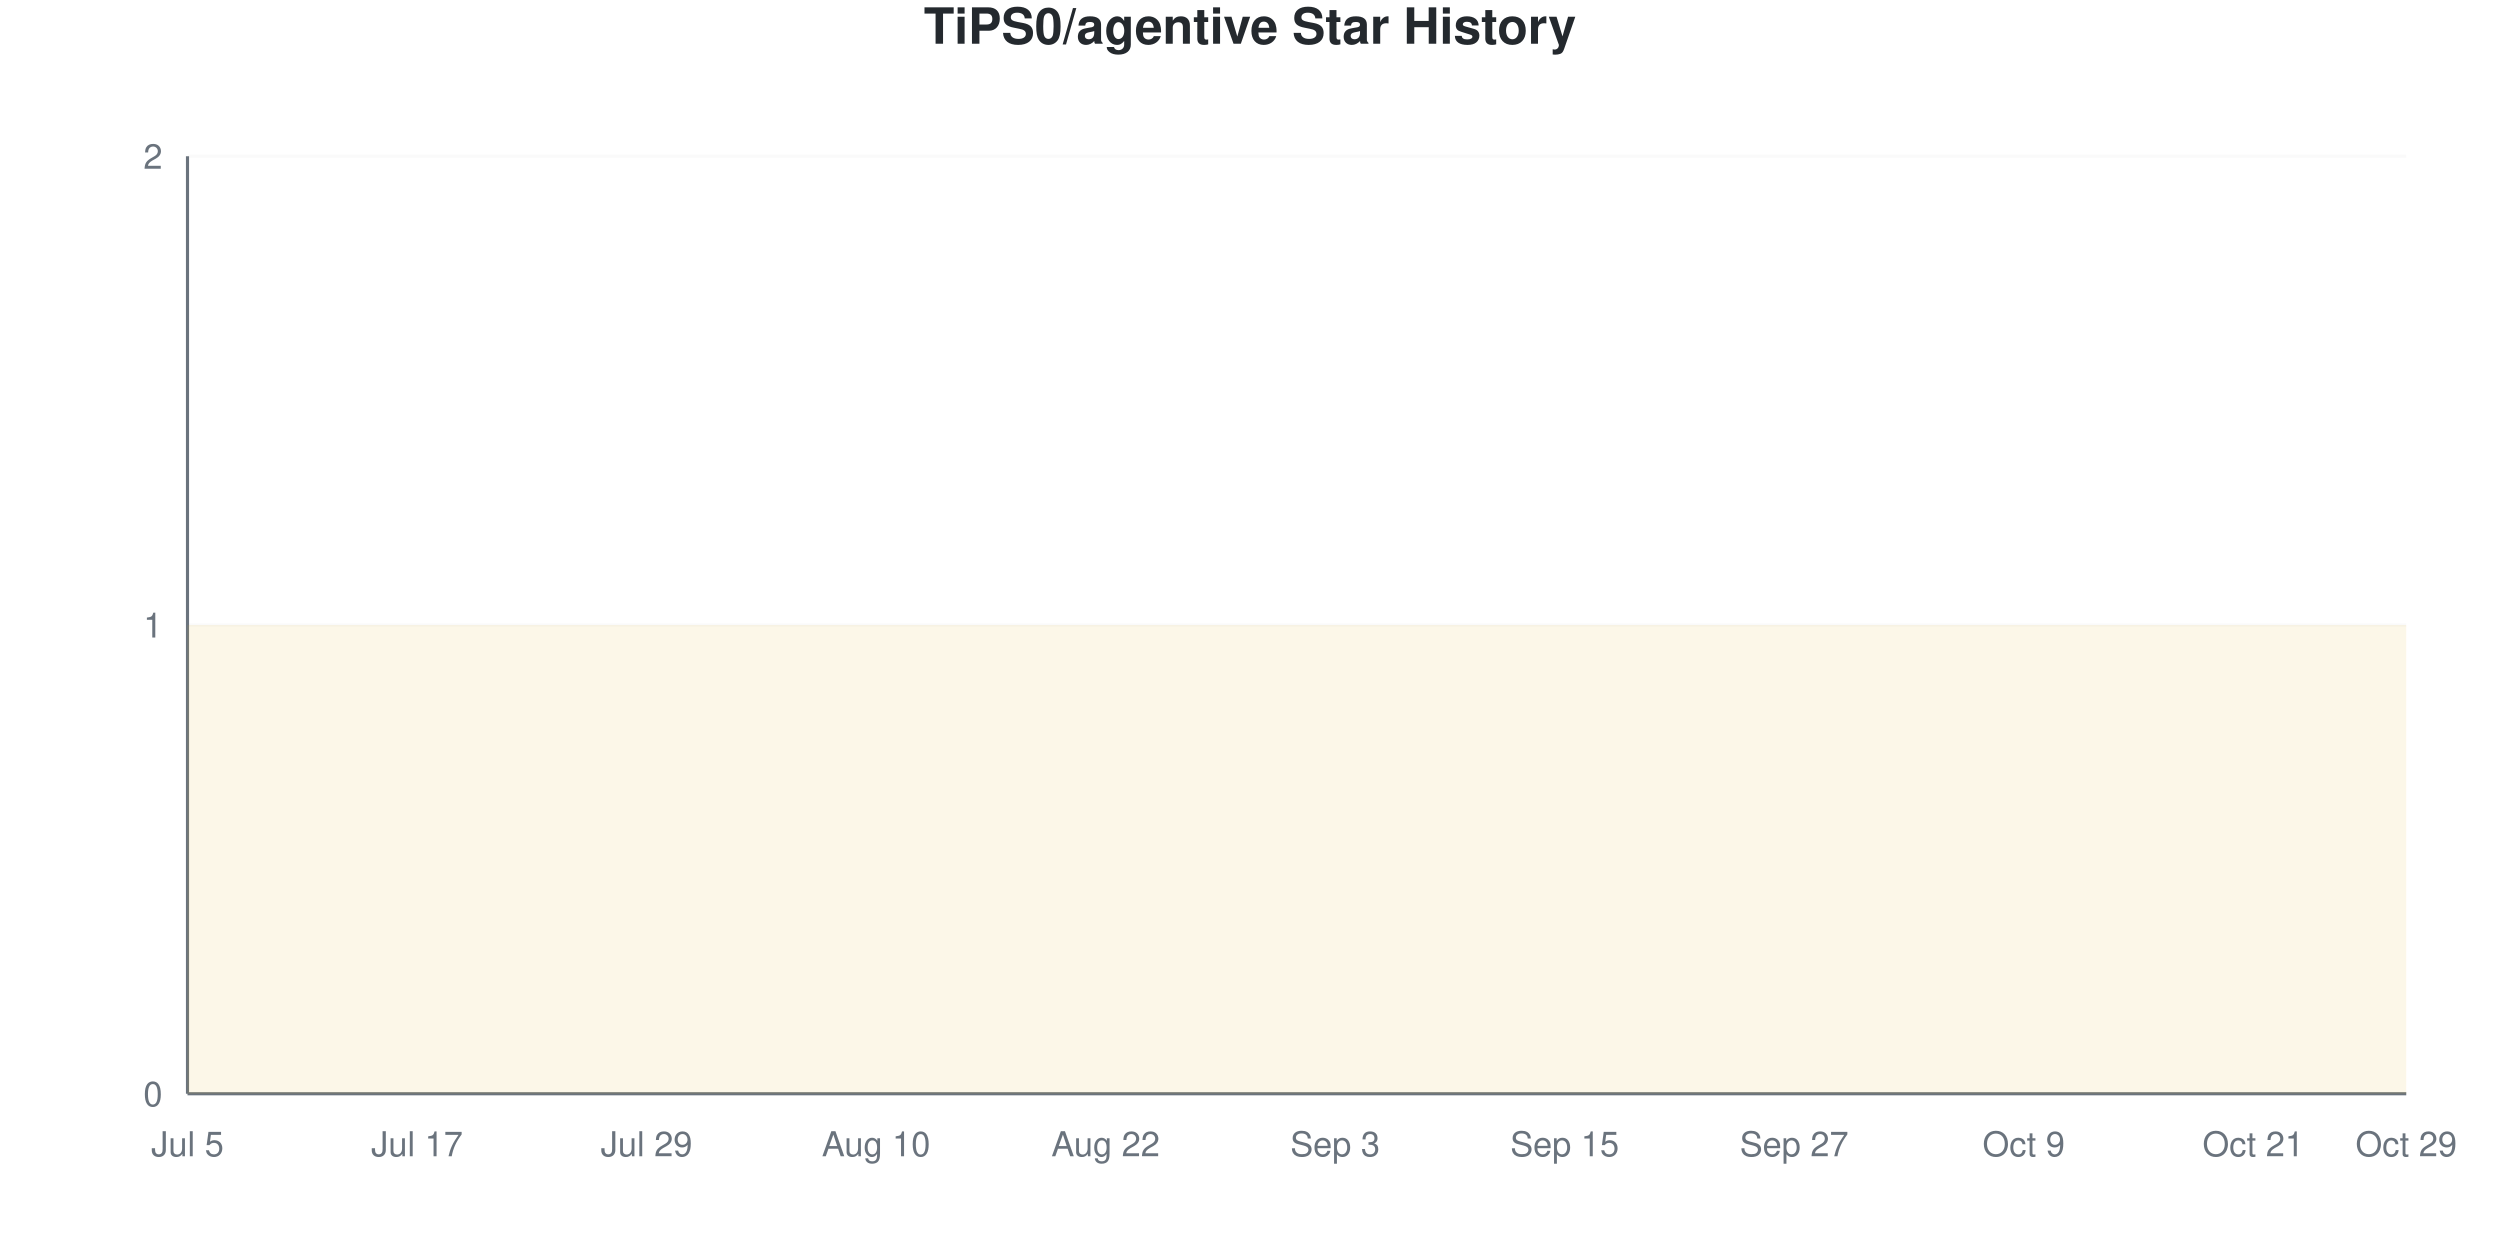
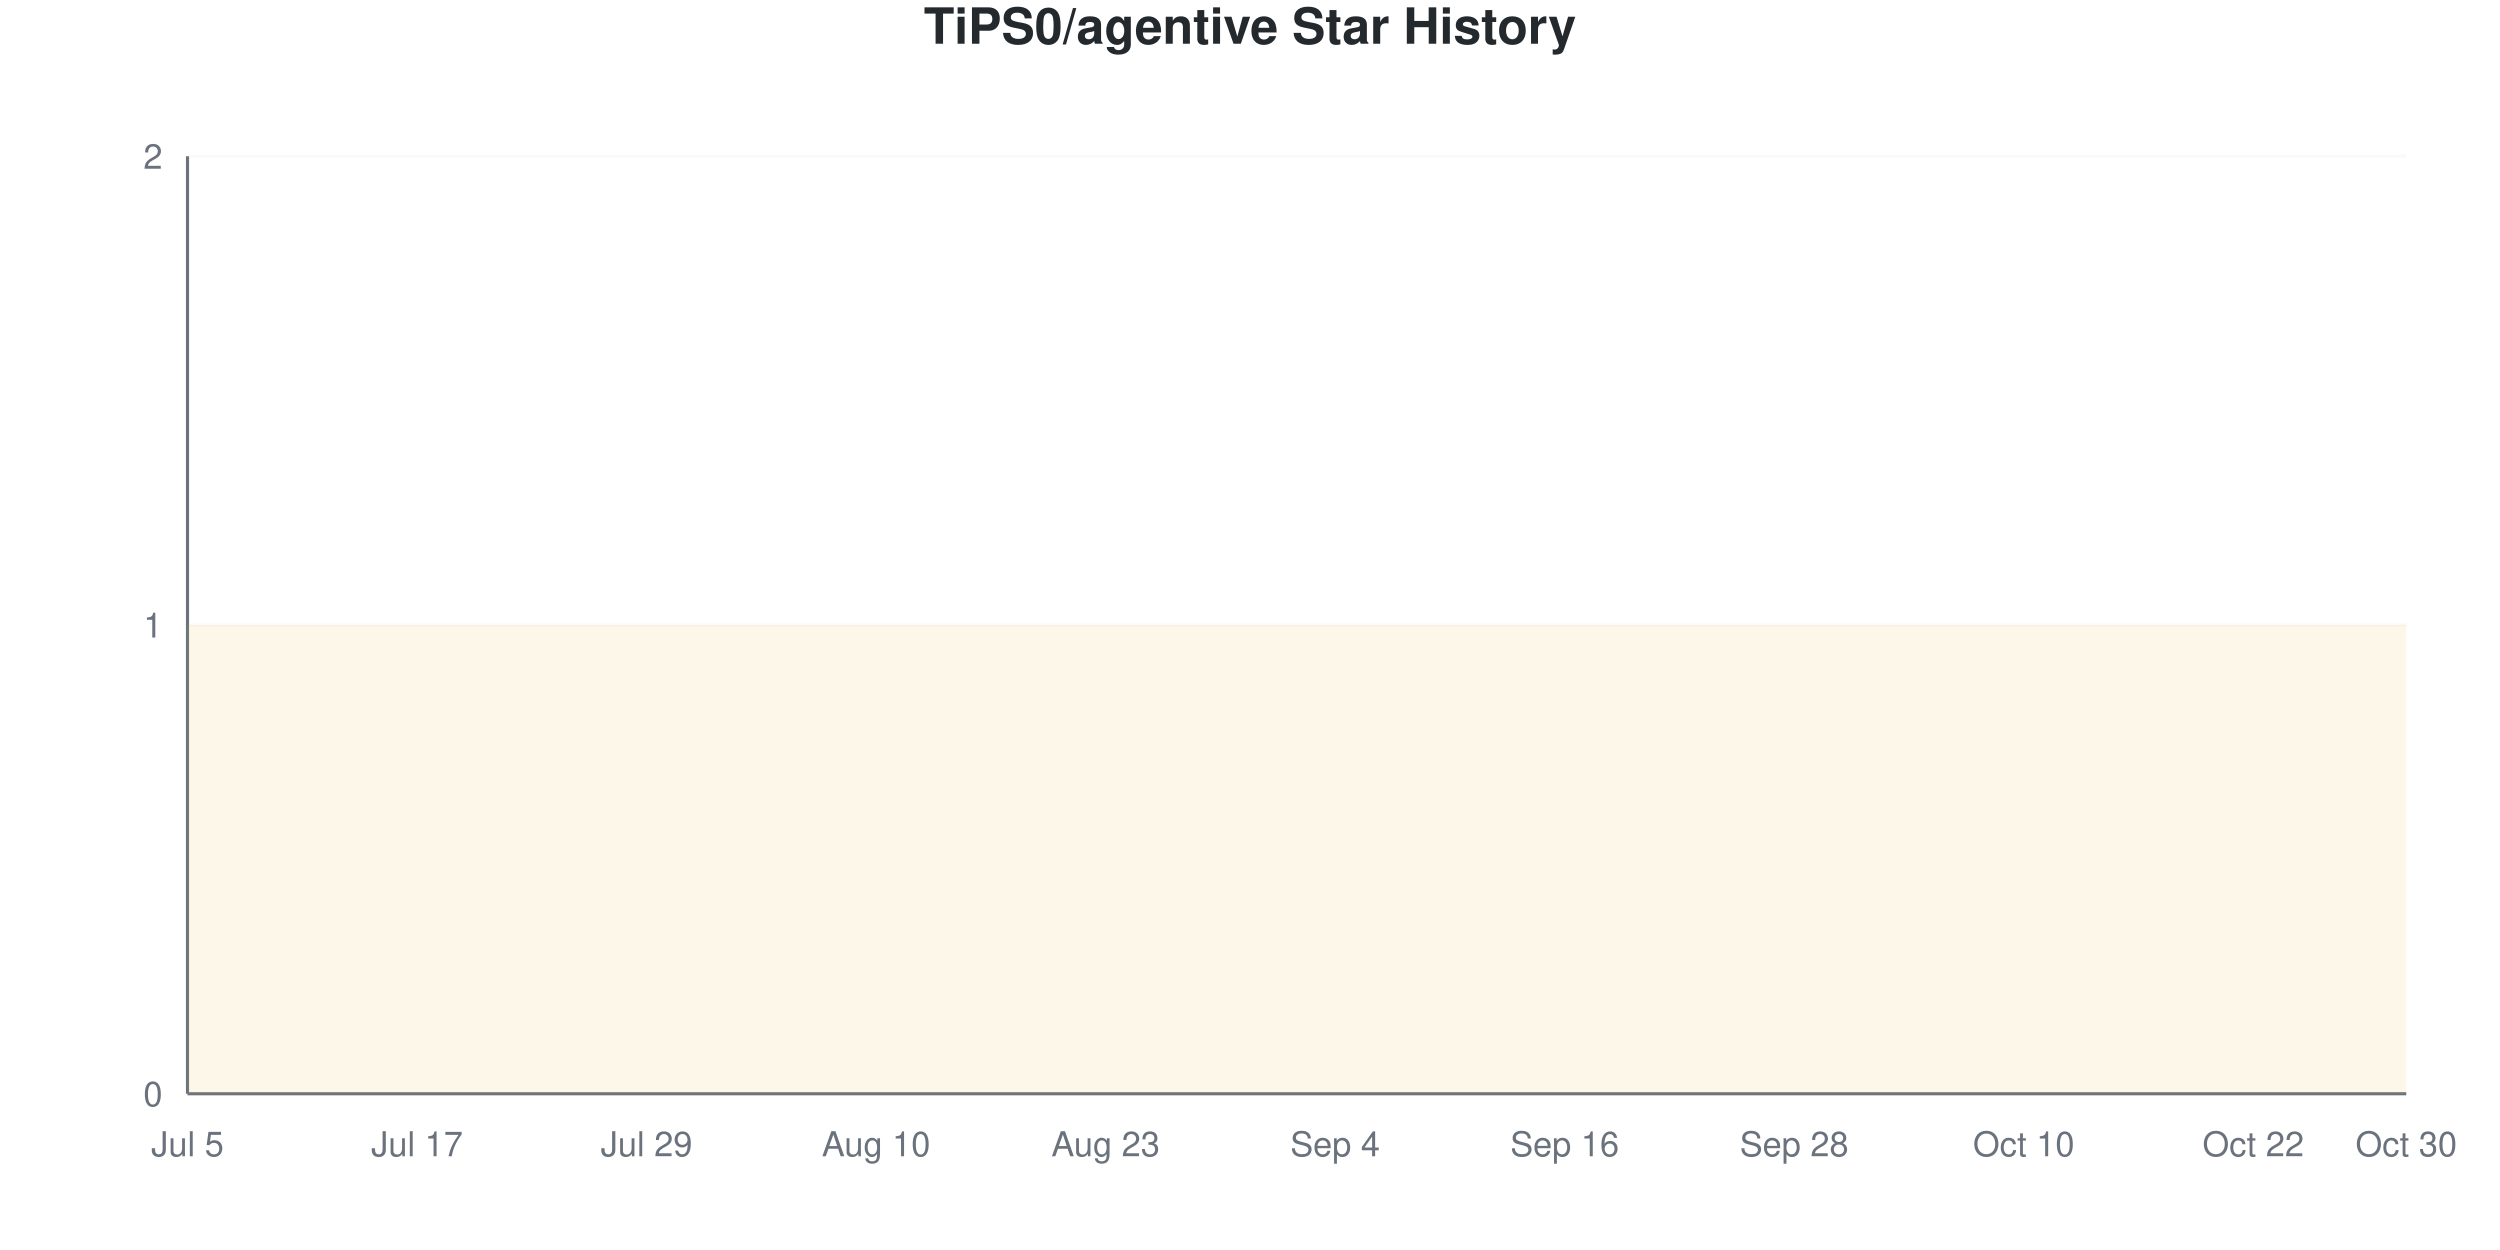
<svg xmlns="http://www.w3.org/2000/svg" viewBox="0 0 800 400" width="800" height="400">
  <style>
    @keyframes drawLine {
      to { stroke-dashoffset: 0; }
    }
    @keyframes fadeInPoint {
      from { opacity: 0; }
      to { opacity: 1; }
    }
    .data-line-0 {
      stroke-dasharray: 1290;
      stroke-dashoffset: 1290;
      animation: drawLine 2s ease-out forwards;
    }
    .data-point {
      opacity: 0;
      animation: fadeInPoint 0.5s ease-out forwards;
    }
    .chart-bg { fill: #fff; }
    .chart-text { fill: #24292e; }
    .chart-muted { fill: #6a737d; }
    .chart-grid { stroke: #eee; }
    .chart-axis { stroke: #6a737d; }
    @media (prefers-color-scheme: dark) {
      .chart-bg { fill: #0d1117; }
      .chart-text { fill: #e6edf3; }
      .chart-muted { fill: #8b949e; }
      .chart-grid { stroke: #21262d; }
      .chart-axis { stroke: #8b949e; }
    }
  </style>
  <rect width="800" height="400" class="chart-bg" />
  <text x="400" y="14" text-anchor="middle" class="chart-text" font-size="16" font-weight="bold" font-family="-apple-system, BlinkMacSystemFont, 'Segoe UI', Helvetica, Arial, sans-serif">TiPS0/agentive Star History</text>
  <g class="grid">
    <line x1="60" y1="350" x2="770" y2="350" class="chart-grid" stroke-opacity="0.3" />
    <text x="52" y="354" text-anchor="end" class="chart-muted" font-size="11" font-family="-apple-system, BlinkMacSystemFont, 'Segoe UI', Helvetica, Arial, sans-serif">0</text>
    <line x1="60" y1="200" x2="770" y2="200" class="chart-grid" stroke-opacity="0.3" />
    <text x="52" y="204" text-anchor="end" class="chart-muted" font-size="11" font-family="-apple-system, BlinkMacSystemFont, 'Segoe UI', Helvetica, Arial, sans-serif">1</text>
    <line x1="60" y1="50" x2="770" y2="50" class="chart-grid" stroke-opacity="0.3" />
    <text x="52" y="54" text-anchor="end" class="chart-muted" font-size="11" font-family="-apple-system, BlinkMacSystemFont, 'Segoe UI', Helvetica, Arial, sans-serif">2</text>
  </g>
  <g class="milestones">
    
  </g>
  <g class="x-axis">
    <text x="60" y="370" text-anchor="middle" class="chart-muted" font-size="11" font-family="-apple-system, BlinkMacSystemFont, 'Segoe UI', Helvetica, Arial, sans-serif">Jul 5</text>
    <text x="133.448" y="370" text-anchor="middle" class="chart-muted" font-size="11" font-family="-apple-system, BlinkMacSystemFont, 'Segoe UI', Helvetica, Arial, sans-serif">Jul 17</text>
    <text x="206.897" y="370" text-anchor="middle" class="chart-muted" font-size="11" font-family="-apple-system, BlinkMacSystemFont, 'Segoe UI', Helvetica, Arial, sans-serif">Jul 29</text>
    <text x="280.345" y="370" text-anchor="middle" class="chart-muted" font-size="11" font-family="-apple-system, BlinkMacSystemFont, 'Segoe UI', Helvetica, Arial, sans-serif">Aug 10</text>
-     <text x="353.793" y="370" text-anchor="middle" class="chart-muted" font-size="11" font-family="-apple-system, BlinkMacSystemFont, 'Segoe UI', Helvetica, Arial, sans-serif">Aug 22</text>
-     <text x="427.241" y="370" text-anchor="middle" class="chart-muted" font-size="11" font-family="-apple-system, BlinkMacSystemFont, 'Segoe UI', Helvetica, Arial, sans-serif">Sep 3</text>
-     <text x="500.69" y="370" text-anchor="middle" class="chart-muted" font-size="11" font-family="-apple-system, BlinkMacSystemFont, 'Segoe UI', Helvetica, Arial, sans-serif">Sep 15</text>
-     <text x="574.138" y="370" text-anchor="middle" class="chart-muted" font-size="11" font-family="-apple-system, BlinkMacSystemFont, 'Segoe UI', Helvetica, Arial, sans-serif">Sep 27</text>
-     <text x="647.586" y="370" text-anchor="middle" class="chart-muted" font-size="11" font-family="-apple-system, BlinkMacSystemFont, 'Segoe UI', Helvetica, Arial, sans-serif">Oct 9</text>
-     <text x="721.034" y="370" text-anchor="middle" class="chart-muted" font-size="11" font-family="-apple-system, BlinkMacSystemFont, 'Segoe UI', Helvetica, Arial, sans-serif">Oct 21</text>
-     <text x="770" y="370" text-anchor="middle" class="chart-muted" font-size="11" font-family="-apple-system, BlinkMacSystemFont, 'Segoe UI', Helvetica, Arial, sans-serif">Oct 29</text>
+     <text x="353.793" y="370" text-anchor="middle" class="chart-muted" font-size="11" font-family="-apple-system, BlinkMacSystemFont, 'Segoe UI', Helvetica, Arial, sans-serif">Aug 23</text>
+     <text x="427.241" y="370" text-anchor="middle" class="chart-muted" font-size="11" font-family="-apple-system, BlinkMacSystemFont, 'Segoe UI', Helvetica, Arial, sans-serif">Sep 4</text>
+     <text x="500.69" y="370" text-anchor="middle" class="chart-muted" font-size="11" font-family="-apple-system, BlinkMacSystemFont, 'Segoe UI', Helvetica, Arial, sans-serif">Sep 16</text>
+     <text x="574.138" y="370" text-anchor="middle" class="chart-muted" font-size="11" font-family="-apple-system, BlinkMacSystemFont, 'Segoe UI', Helvetica, Arial, sans-serif">Sep 28</text>
+     <text x="647.586" y="370" text-anchor="middle" class="chart-muted" font-size="11" font-family="-apple-system, BlinkMacSystemFont, 'Segoe UI', Helvetica, Arial, sans-serif">Oct 10</text>
+     <text x="721.034" y="370" text-anchor="middle" class="chart-muted" font-size="11" font-family="-apple-system, BlinkMacSystemFont, 'Segoe UI', Helvetica, Arial, sans-serif">Oct 22</text>
+     <text x="770" y="370" text-anchor="middle" class="chart-muted" font-size="11" font-family="-apple-system, BlinkMacSystemFont, 'Segoe UI', Helvetica, Arial, sans-serif">Oct 30</text>
  </g>
  <line x1="60" y1="50" x2="60" y2="350" class="chart-axis" stroke-width="1" />
  <line x1="60" y1="350" x2="770" y2="350" class="chart-axis" stroke-width="1" />
  <path d="M60,350 L60,200 C68.161,200 76.322,200 84.483,200 C92.644,200 100.805,200 108.966,200 C117.126,200 125.287,200 133.448,200 C141.609,200 149.77,200 157.931,200 C166.092,200 174.253,200 182.414,200 C190.575,200 198.736,200 206.897,200 C215.057,200 223.218,200 231.379,200 C239.54,200 247.701,200 255.862,200 C264.023,200 272.184,200 280.345,200 C288.506,200 296.667,200 304.828,200 C312.989,200 321.149,200 329.31,200 C337.471,200 345.632,200 353.793,200 C361.954,200 370.115,200 378.276,200 C386.437,200 394.598,200 402.759,200 C410.92,200 419.08,200 427.241,200 C435.402,200 443.563,200 451.724,200 C459.885,200 468.046,200 476.207,200 C484.368,200 492.529,200 500.69,200 C508.851,200 517.011,200 525.172,200 C533.333,200 541.494,200 549.655,200 C557.816,200 565.977,200 574.138,200 C582.299,200 590.46,200 598.621,200 C606.782,200 614.943,200 623.103,200 C631.264,200 639.425,200 647.586,200 C655.747,200 663.908,200 672.069,200 C680.23,200 688.391,200 696.552,200 C704.713,200 712.874,200 721.034,200 C729.195,200 737.356,200 745.517,200 C753.678,200 761.839,200 770,200 L770,350 L60,350 Z" fill="#dfb317" fill-opacity="0.1" />
  <path d="M60,350 L60,200 C68.161,200 76.322,200 84.483,200 C92.644,200 100.805,200 108.966,200 C117.126,200 125.287,200 133.448,200 C141.609,200 149.77,200 157.931,200 C166.092,200 174.253,200 182.414,200 C190.575,200 198.736,200 206.897,200 C215.057,200 223.218,200 231.379,200 C239.54,200 247.701,200 255.862,200 C264.023,200 272.184,200 280.345,200 C288.506,200 296.667,200 304.828,200 C312.989,200 321.149,200 329.31,200 C337.471,200 345.632,200 353.793,200 C361.954,200 370.115,200 378.276,200 C386.437,200 394.598,200 402.759,200 C410.92,200 419.08,200 427.241,200 C435.402,200 443.563,200 451.724,200 C459.885,200 468.046,200 476.207,200 C484.368,200 492.529,200 500.69,200 C508.851,200 517.011,200 525.172,200 C533.333,200 541.494,200 549.655,200 C557.816,200 565.977,200 574.138,200 C582.299,200 590.46,200 598.621,200 C606.782,200 614.943,200 623.103,200 C631.264,200 639.425,200 647.586,200 C655.747,200 663.908,200 672.069,200 C680.23,200 688.391,200 696.552,200 C704.713,200 712.874,200 721.034,200 C729.195,200 737.356,200 745.517,200 C753.678,200 761.839,200 770,200" fill="none" stroke="#dfb317" stroke-width="2.5" class="data-line-0" />
  <g class="points">
    <circle cx="60" cy="200" r="4" fill="#dfb317" class="data-point" style="animation-delay: 1.50s" />
    <circle cx="84.483" cy="200" r="4" fill="#dfb317" class="data-point" style="animation-delay: 1.55s" />
    <circle cx="108.966" cy="200" r="4" fill="#dfb317" class="data-point" style="animation-delay: 1.60s" />
    <circle cx="133.448" cy="200" r="4" fill="#dfb317" class="data-point" style="animation-delay: 1.65s" />
    <circle cx="157.931" cy="200" r="4" fill="#dfb317" class="data-point" style="animation-delay: 1.70s" />
    <circle cx="182.414" cy="200" r="4" fill="#dfb317" class="data-point" style="animation-delay: 1.75s" />
    <circle cx="206.897" cy="200" r="4" fill="#dfb317" class="data-point" style="animation-delay: 1.80s" />
    <circle cx="231.379" cy="200" r="4" fill="#dfb317" class="data-point" style="animation-delay: 1.85s" />
    <circle cx="255.862" cy="200" r="4" fill="#dfb317" class="data-point" style="animation-delay: 1.90s" />
    <circle cx="280.345" cy="200" r="4" fill="#dfb317" class="data-point" style="animation-delay: 1.95s" />
    <circle cx="304.828" cy="200" r="4" fill="#dfb317" class="data-point" style="animation-delay: 2.00s" />
    <circle cx="329.31" cy="200" r="4" fill="#dfb317" class="data-point" style="animation-delay: 2.05s" />
    <circle cx="353.793" cy="200" r="4" fill="#dfb317" class="data-point" style="animation-delay: 2.10s" />
    <circle cx="378.276" cy="200" r="4" fill="#dfb317" class="data-point" style="animation-delay: 2.15s" />
    <circle cx="402.759" cy="200" r="4" fill="#dfb317" class="data-point" style="animation-delay: 2.20s" />
    <circle cx="427.241" cy="200" r="4" fill="#dfb317" class="data-point" style="animation-delay: 2.25s" />
    <circle cx="451.724" cy="200" r="4" fill="#dfb317" class="data-point" style="animation-delay: 2.30s" />
    <circle cx="476.207" cy="200" r="4" fill="#dfb317" class="data-point" style="animation-delay: 2.35s" />
    <circle cx="500.69" cy="200" r="4" fill="#dfb317" class="data-point" style="animation-delay: 2.40s" />
    <circle cx="525.172" cy="200" r="4" fill="#dfb317" class="data-point" style="animation-delay: 2.45s" />
    <circle cx="549.655" cy="200" r="4" fill="#dfb317" class="data-point" style="animation-delay: 2.50s" />
    <circle cx="574.138" cy="200" r="4" fill="#dfb317" class="data-point" style="animation-delay: 2.55s" />
    <circle cx="598.621" cy="200" r="4" fill="#dfb317" class="data-point" style="animation-delay: 2.60s" />
    <circle cx="623.103" cy="200" r="4" fill="#dfb317" class="data-point" style="animation-delay: 2.65s" />
    <circle cx="647.586" cy="200" r="4" fill="#dfb317" class="data-point" style="animation-delay: 2.70s" />
    <circle cx="672.069" cy="200" r="4" fill="#dfb317" class="data-point" style="animation-delay: 2.75s" />
    <circle cx="696.552" cy="200" r="4" fill="#dfb317" class="data-point" style="animation-delay: 2.80s" />
    <circle cx="721.034" cy="200" r="4" fill="#dfb317" class="data-point" style="animation-delay: 2.85s" />
    <circle cx="745.517" cy="200" r="4" fill="#dfb317" class="data-point" style="animation-delay: 2.90s" />
    <circle cx="770" cy="200" r="4" fill="#dfb317" class="data-point" style="animation-delay: 2.95s" />
  </g>
</svg>
